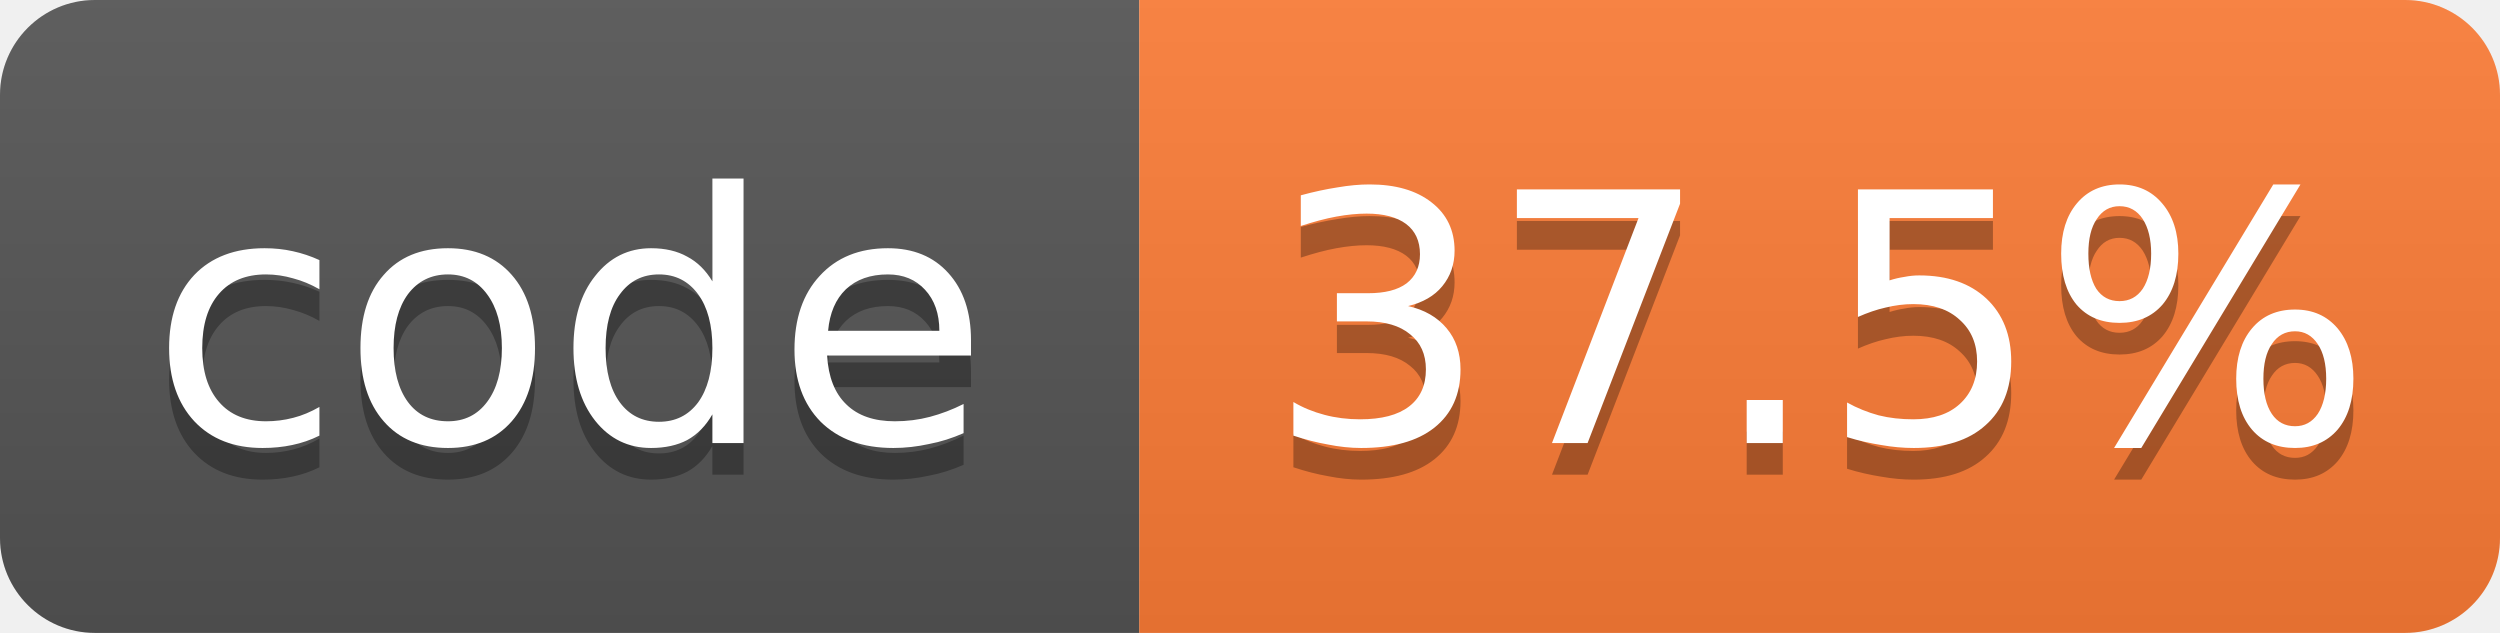
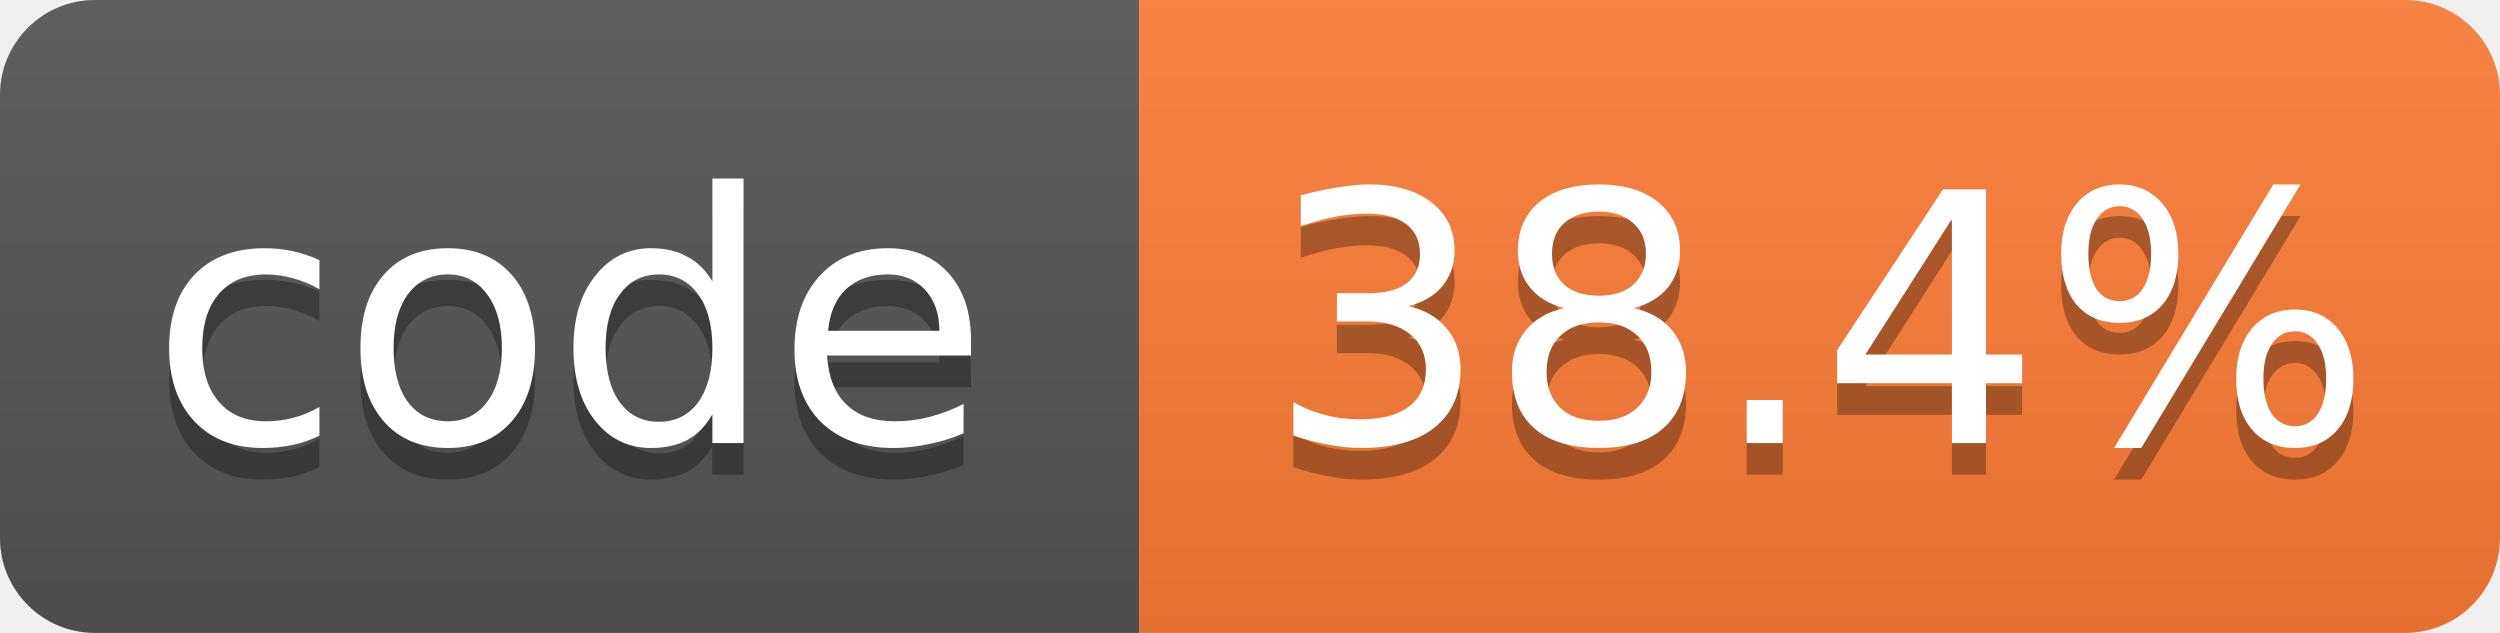
- <svg xmlns="http://www.w3.org/2000/svg" width="79" height="20" role="img" aria-label="code: 37.5%">
+ <svg xmlns="http://www.w3.org/2000/svg" width="79" height="20" role="img" aria-label="code: 38.4%">
  <linearGradient id="s" x2="0" y2="100%">
    <stop offset="0" stop-color="#bbb" stop-opacity=".1" />
    <stop offset="1" stop-opacity=".1" />
  </linearGradient>
  <clipPath id="r">
    <rect width="79" height="20" rx="3" fill="#fff" />
  </clipPath>
  <g clip-path="url(#r)">
    <rect width="36" height="20" fill="#555" />
    <rect x="36" width="43" height="20" fill="#fe7d37" />
    <rect width="79" height="20" fill="url(#s)" />
  </g>
  <g fill="#fff" text-anchor="middle" font-family="Verdana,Geneva,DejaVu Sans,sans-serif" font-size="11">
    <text x="18.0" y="15" fill="#010101" fill-opacity=".3">code</text>
    <text x="18.0" y="14">code</text>
-     <text x="57.5" y="15" fill="#010101" fill-opacity=".3">37.5%</text>
-     <text x="57.5" y="14">37.5%</text>
+     <text x="57.5" y="15" fill="#010101" fill-opacity=".3">38.4%</text>
+     <text x="57.5" y="14">38.4%</text>
  </g>
</svg>
